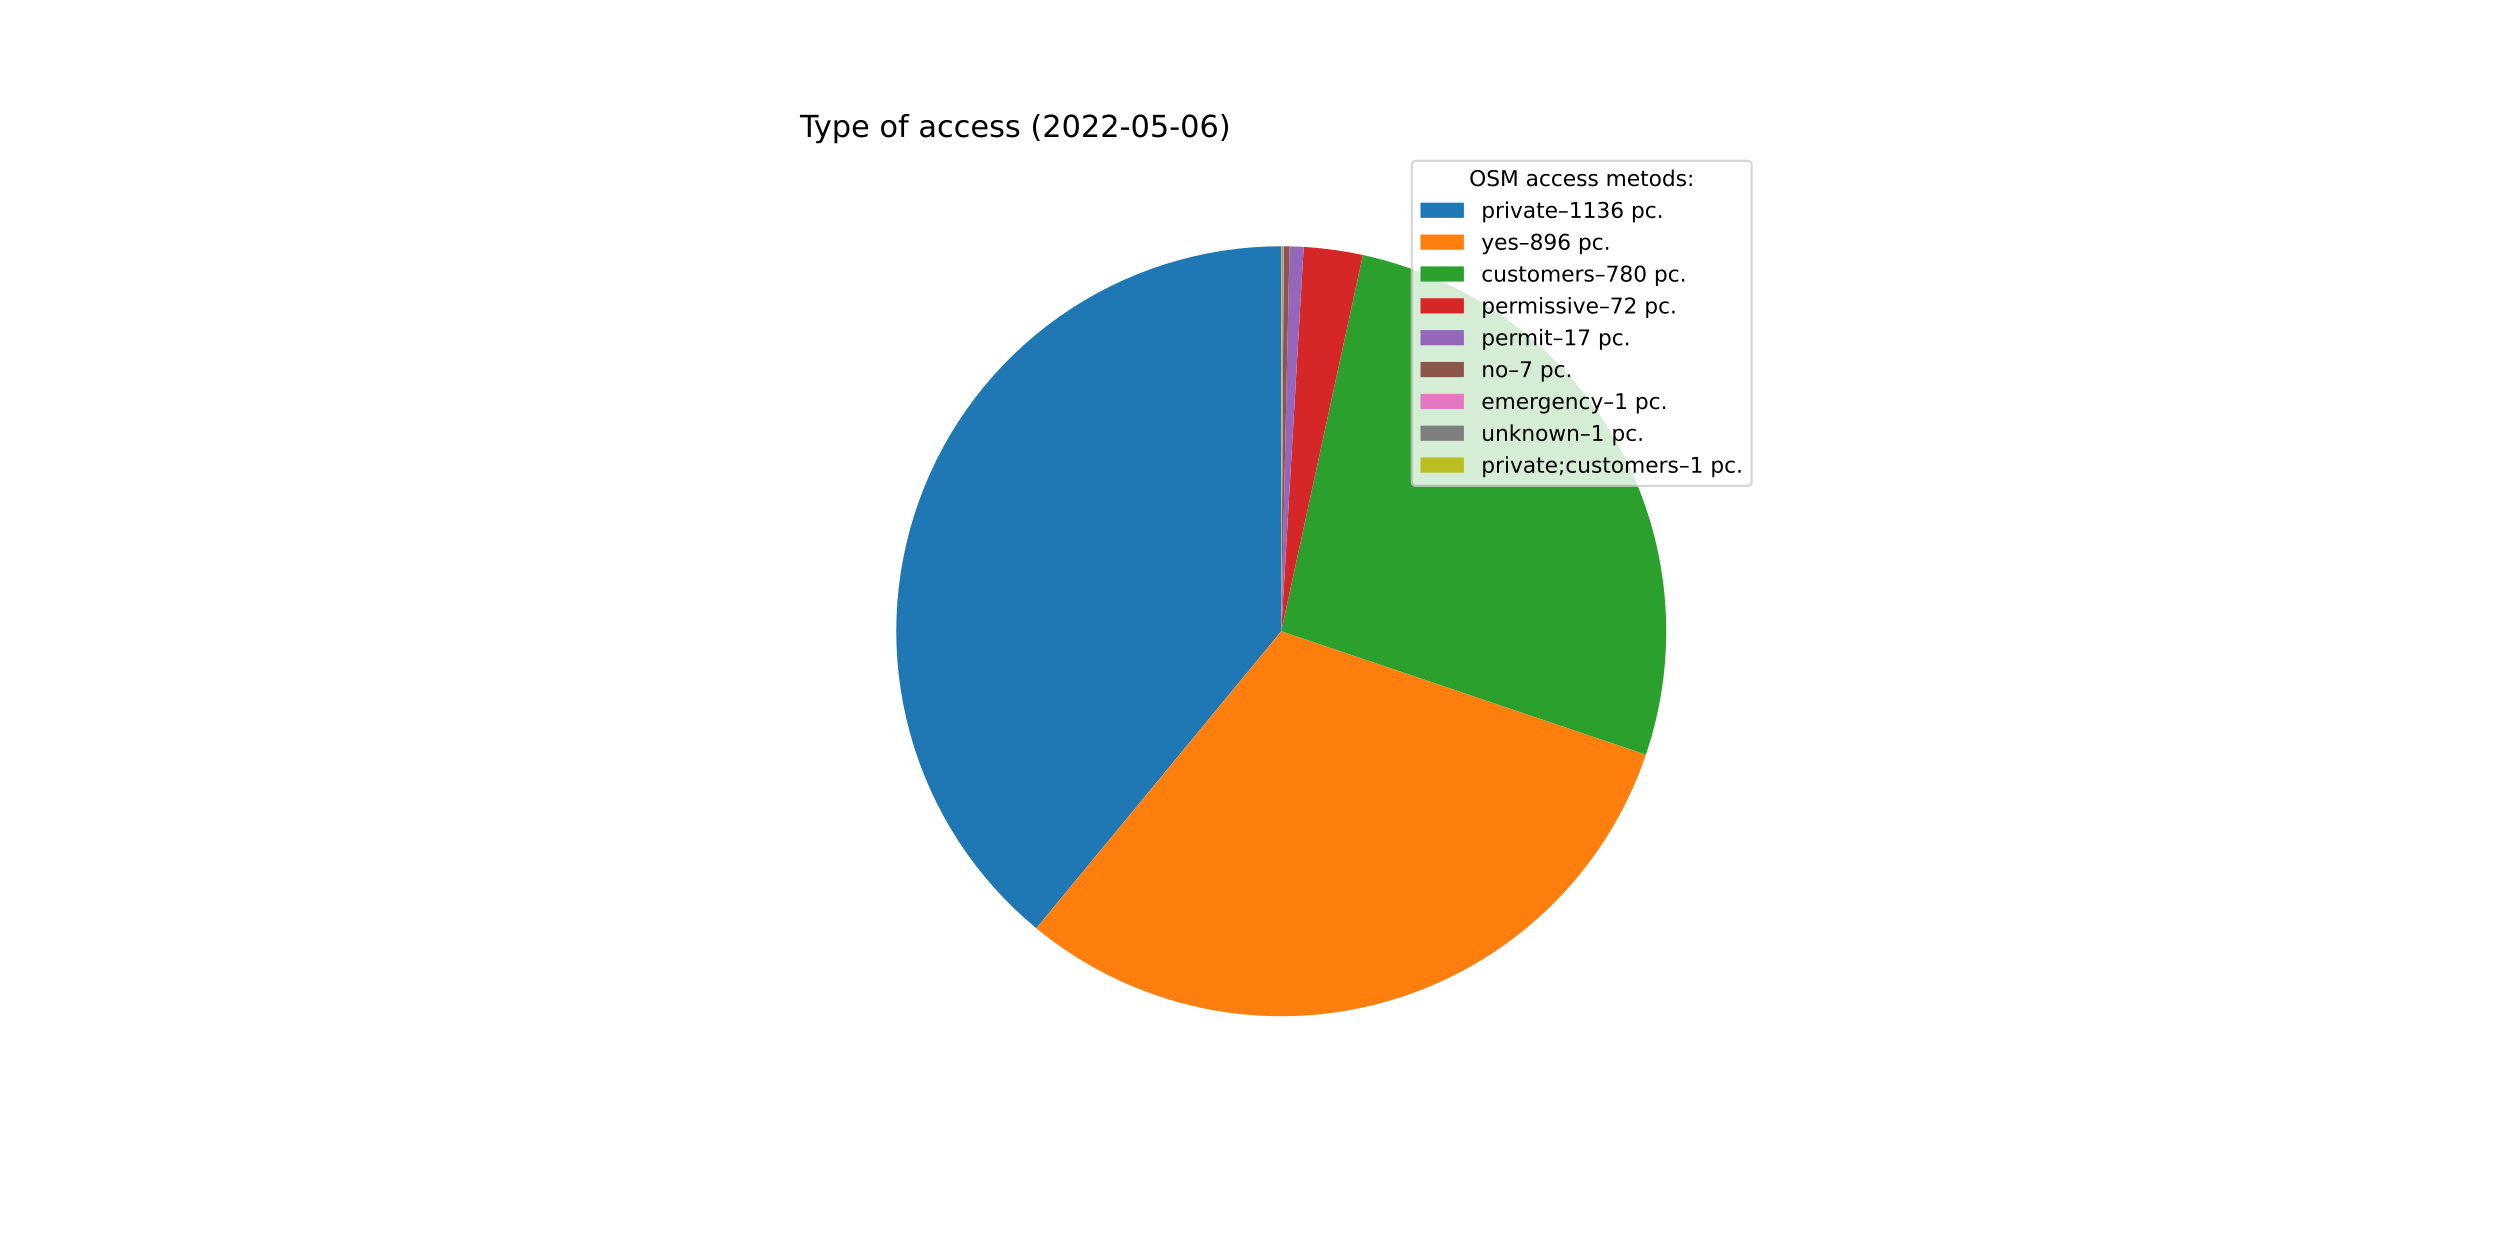
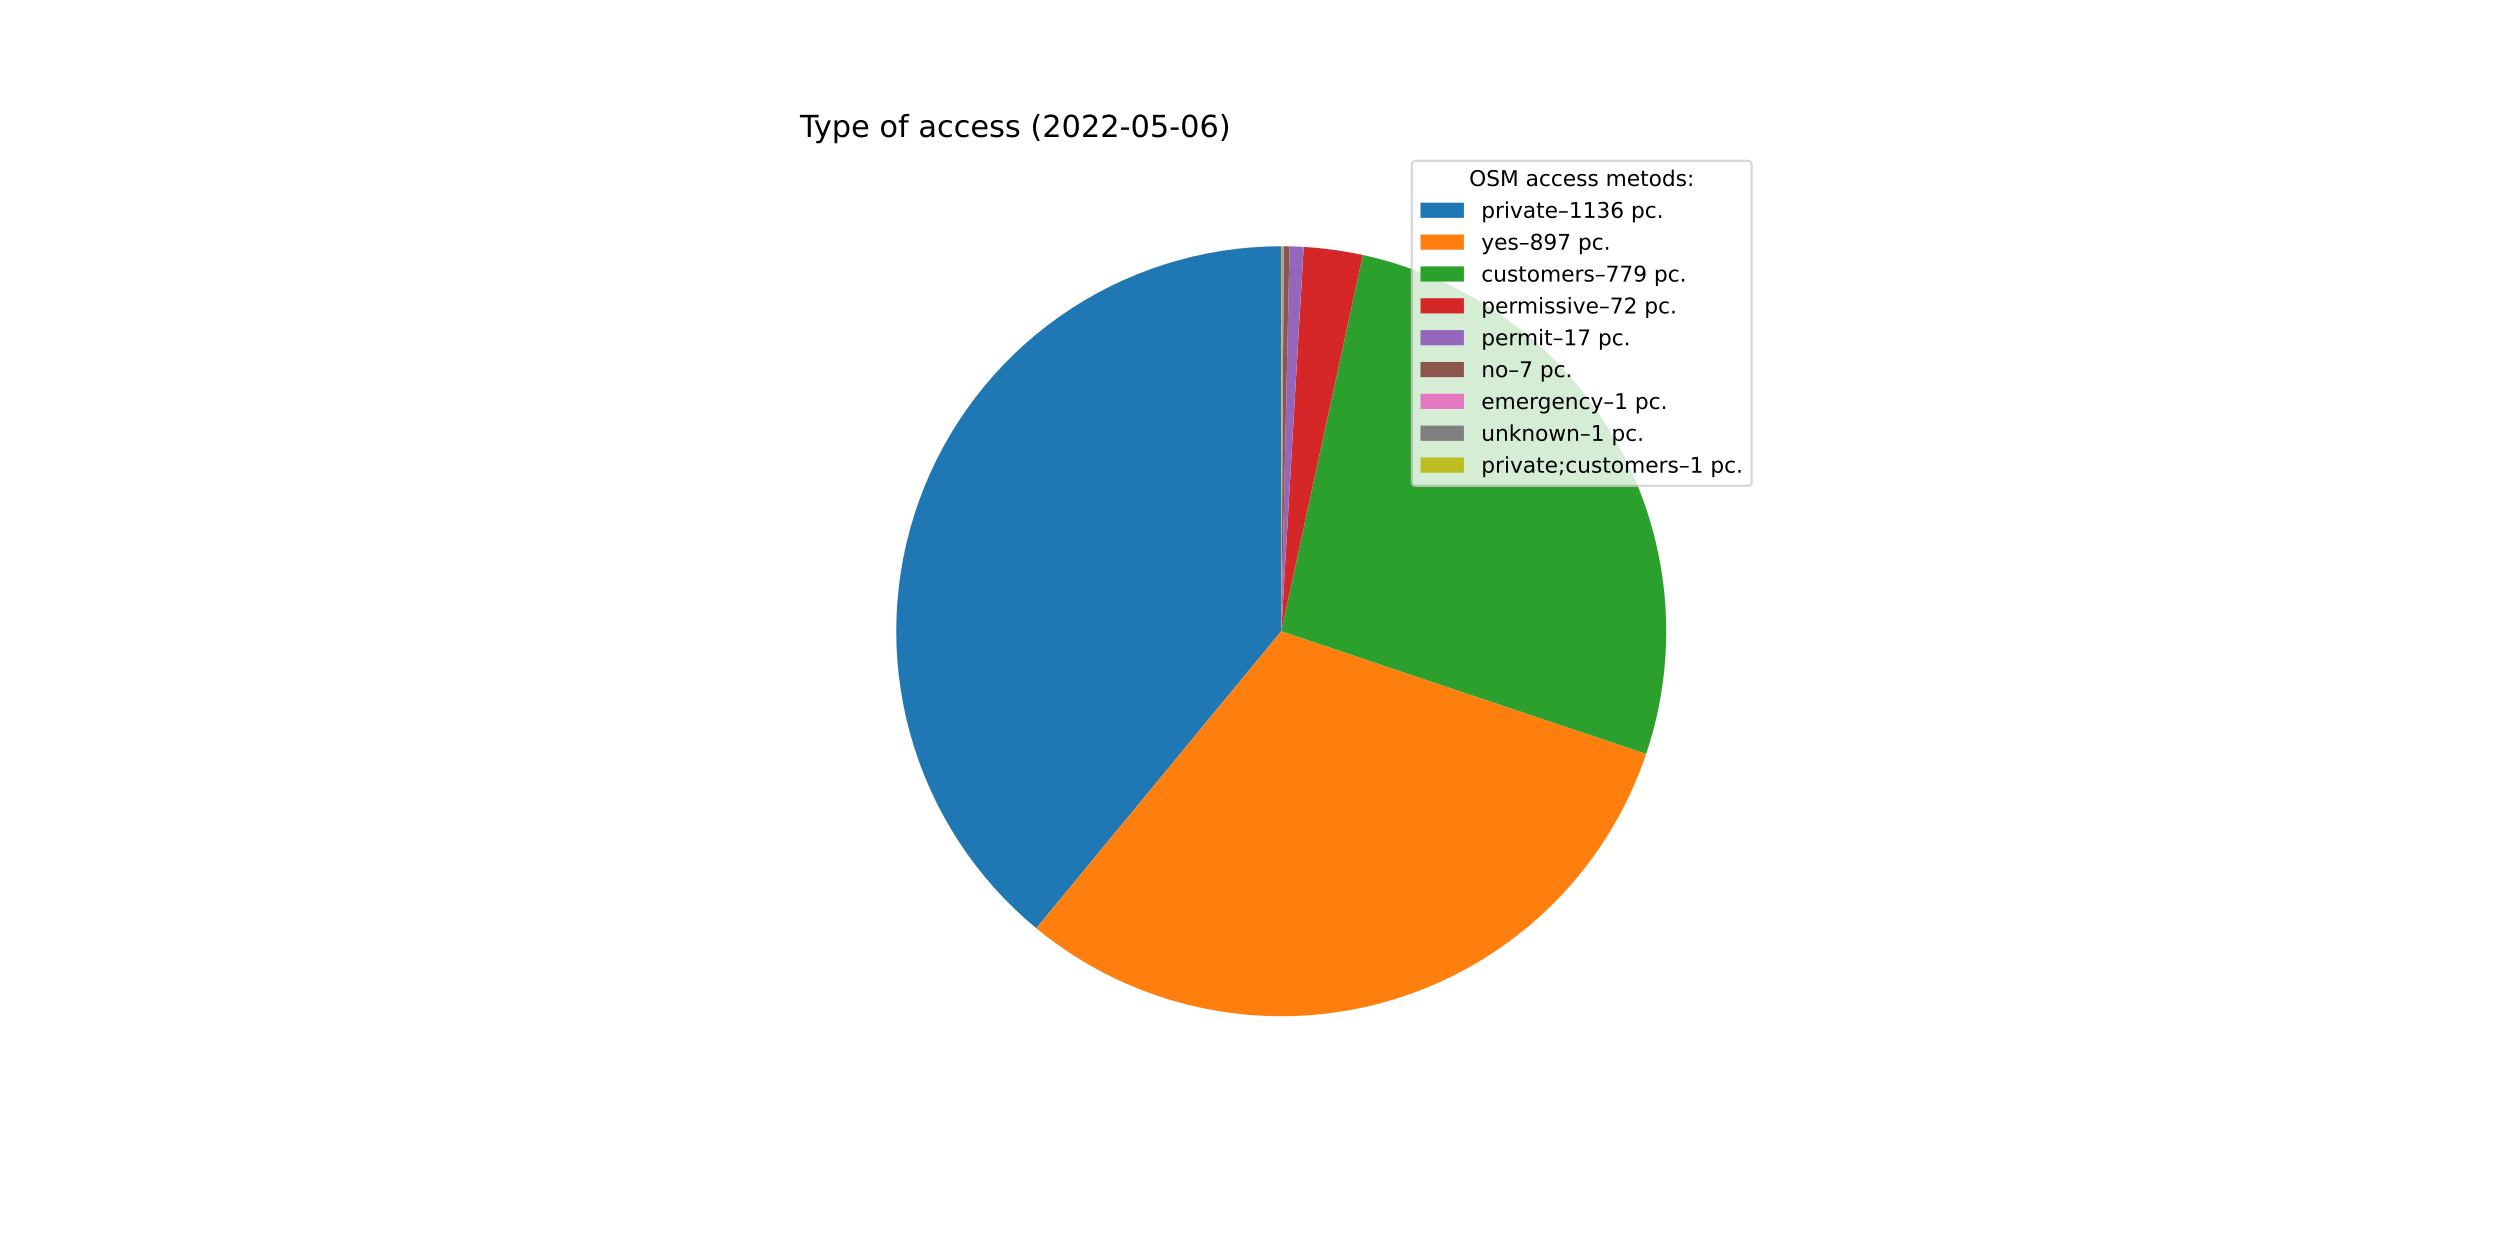
<svg xmlns="http://www.w3.org/2000/svg" xmlns:xlink="http://www.w3.org/1999/xlink" width="1152pt" height="576pt" viewBox="0 0 1152 576" version="1.1">
  <defs>
    <style type="text/css">*{stroke-linejoin: round; stroke-linecap: butt}</style>
  </defs>
  <g id="figure_1">
    <g id="patch_1">
      <path d="M 0 576  L 1152 576  L 1152 0  L 0 0  z " style="fill: #ffffff" />
    </g>
    <g id="axes_1">
      <g id="patch_2">
        <path d="M 590.4 113.472  C 553.869 113.472 518.214 124.756 488.334 145.773  C 458.454 166.79 435.782 196.532 423.434 230.913  C 411.086 265.294 409.654 302.664 419.334 337.89  C 429.014 373.115 449.342 404.506 477.525 427.748  L 590.4 290.88  L 590.4 113.472  z " style="fill: #1f77b4" />
      </g>
      <g id="patch_3">
-         <path d="M 477.525 427.748  C 499.69 446.028 525.967 458.652 554.089 464.532  C 582.211 470.413 611.345 469.375 638.977 461.508  C 666.609 453.641 691.921 439.179 712.729 419.368  C 733.537 399.558 749.224 374.986 758.438 347.774  L 590.4 290.88  L 477.525 427.748  z " style="fill: #ff7f0e" />
+         <path d="M 477.525 427.748  C 499.715 446.048 526.026 458.68 554.183 464.552  C 582.34 470.424 611.507 469.361 639.161 461.455  C 666.816 453.55 692.138 439.036 712.937 419.17  C 733.736 399.304 749.395 374.674 758.56 347.411  L 590.4 290.88  L 477.525 427.748  z " style="fill: #ff7f0e" />
      </g>
      <g id="patch_4">
-         <path d="M 758.438 347.774  C 766.449 324.112 769.373 299.022 767.018 274.152  C 764.662 249.282 757.08 225.187 744.769 203.45  C 732.457 181.713 715.692 162.819 695.574 148.009  C 675.456 133.2 652.435 122.805 628.022 117.507  L 590.4 290.88  L 758.438 347.774  z " style="fill: #2ca02c" />
+         <path d="M 758.56 347.411  C 766.51 323.762 769.383 298.7 766.99 273.866  C 764.598 249.032 756.993 224.98 744.674 203.284  C 732.355 181.588 715.597 162.733 695.497 147.953  C 675.397 133.173 652.403 122.798 628.022 117.507  L 590.4 290.88  L 758.56 347.411  z " style="fill: #2ca02c" />
      </g>
      <g id="patch_5">
        <path d="M 628.022 117.507  C 623.53 116.532 619.003 115.733 614.45 115.11  C 609.897 114.487 605.321 114.041 600.733 113.773  L 590.4 290.88  L 628.022 117.507  z " style="fill: #d62728" />
      </g>
      <g id="patch_6">
        <path d="M 600.733 113.773  C 599.65 113.71 598.566 113.657 597.482 113.613  C 596.398 113.57 595.314 113.537 594.229 113.513  L 590.4 290.88  L 600.733 113.773  z " style="fill: #9467bd" />
      </g>
      <g id="patch_7">
        <path d="M 594.229 113.513  C 593.782 113.504 593.336 113.496 592.889 113.489  C 592.442 113.483 591.996 113.479 591.549 113.476  L 590.4 290.88  L 594.229 113.513  z " style="fill: #8c564b" />
      </g>
      <g id="patch_8">
        <path d="M 591.549 113.476  C 591.485 113.475 591.421 113.475 591.357 113.475  C 591.294 113.474 591.23 113.474 591.166 113.474  L 590.4 290.88  L 591.549 113.476  z " style="fill: #e377c2" />
      </g>
      <g id="patch_9">
        <path d="M 591.166 113.474  C 591.102 113.473 591.038 113.473 590.974 113.473  C 590.911 113.473 590.847 113.473 590.783 113.472  L 590.4 290.88  L 591.166 113.474  z " style="fill: #7f7f7f" />
      </g>
      <g id="patch_10">
        <path d="M 590.783 113.472  C 590.719 113.472 590.655 113.472 590.591 113.472  C 590.528 113.472 590.464 113.472 590.4 113.472  L 590.4 290.88  L 590.783 113.472  z " style="fill: #bcbd22" />
      </g>
      <g id="matplotlib.axis_1" />
      <g id="matplotlib.axis_2" />
      <g id="text_1">
        <g transform="translate(368.64 63.12)scale(0.14 -0.14)">
          <defs>
            <path id="DejaVuSans-54" d="M -19 4666  L 3928 4666  L 3928 4134  L 2272 4134  L 2272 0  L 1638 0  L 1638 4134  L -19 4134  L -19 4666  z " transform="scale(0.015625)" />
            <path id="DejaVuSans-79" d="M 2059 -325  Q 1816 -950 1584 -1140  Q 1353 -1331 966 -1331  L 506 -1331  L 506 -850  L 844 -850  Q 1081 -850 1212 -737  Q 1344 -625 1503 -206  L 1606 56  L 191 3500  L 800 3500  L 1894 763  L 2988 3500  L 3597 3500  L 2059 -325  z " transform="scale(0.015625)" />
            <path id="DejaVuSans-70" d="M 1159 525  L 1159 -1331  L 581 -1331  L 581 3500  L 1159 3500  L 1159 2969  Q 1341 3281 1617 3432  Q 1894 3584 2278 3584  Q 2916 3584 3314 3078  Q 3713 2572 3713 1747  Q 3713 922 3314 415  Q 2916 -91 2278 -91  Q 1894 -91 1617 61  Q 1341 213 1159 525  z M 3116 1747  Q 3116 2381 2855 2742  Q 2594 3103 2138 3103  Q 1681 3103 1420 2742  Q 1159 2381 1159 1747  Q 1159 1113 1420 752  Q 1681 391 2138 391  Q 2594 391 2855 752  Q 3116 1113 3116 1747  z " transform="scale(0.015625)" />
            <path id="DejaVuSans-65" d="M 3597 1894  L 3597 1613  L 953 1613  Q 991 1019 1311 708  Q 1631 397 2203 397  Q 2534 397 2845 478  Q 3156 559 3463 722  L 3463 178  Q 3153 47 2828 -22  Q 2503 -91 2169 -91  Q 1331 -91 842 396  Q 353 884 353 1716  Q 353 2575 817 3079  Q 1281 3584 2069 3584  Q 2775 3584 3186 3129  Q 3597 2675 3597 1894  z M 3022 2063  Q 3016 2534 2758 2815  Q 2500 3097 2075 3097  Q 1594 3097 1305 2825  Q 1016 2553 972 2059  L 3022 2063  z " transform="scale(0.015625)" />
            <path id="DejaVuSans-20" transform="scale(0.015625)" />
            <path id="DejaVuSans-6f" d="M 1959 3097  Q 1497 3097 1228 2736  Q 959 2375 959 1747  Q 959 1119 1226 758  Q 1494 397 1959 397  Q 2419 397 2687 759  Q 2956 1122 2956 1747  Q 2956 2369 2687 2733  Q 2419 3097 1959 3097  z M 1959 3584  Q 2709 3584 3137 3096  Q 3566 2609 3566 1747  Q 3566 888 3137 398  Q 2709 -91 1959 -91  Q 1206 -91 779 398  Q 353 888 353 1747  Q 353 2609 779 3096  Q 1206 3584 1959 3584  z " transform="scale(0.015625)" />
            <path id="DejaVuSans-66" d="M 2375 4863  L 2375 4384  L 1825 4384  Q 1516 4384 1395 4259  Q 1275 4134 1275 3809  L 1275 3500  L 2222 3500  L 2222 3053  L 1275 3053  L 1275 0  L 697 0  L 697 3053  L 147 3053  L 147 3500  L 697 3500  L 697 3744  Q 697 4328 969 4595  Q 1241 4863 1831 4863  L 2375 4863  z " transform="scale(0.015625)" />
            <path id="DejaVuSans-61" d="M 2194 1759  Q 1497 1759 1228 1600  Q 959 1441 959 1056  Q 959 750 1161 570  Q 1363 391 1709 391  Q 2188 391 2477 730  Q 2766 1069 2766 1631  L 2766 1759  L 2194 1759  z M 3341 1997  L 3341 0  L 2766 0  L 2766 531  Q 2569 213 2275 61  Q 1981 -91 1556 -91  Q 1019 -91 701 211  Q 384 513 384 1019  Q 384 1609 779 1909  Q 1175 2209 1959 2209  L 2766 2209  L 2766 2266  Q 2766 2663 2505 2880  Q 2244 3097 1772 3097  Q 1472 3097 1187 3025  Q 903 2953 641 2809  L 641 3341  Q 956 3463 1253 3523  Q 1550 3584 1831 3584  Q 2591 3584 2966 3190  Q 3341 2797 3341 1997  z " transform="scale(0.015625)" />
            <path id="DejaVuSans-63" d="M 3122 3366  L 3122 2828  Q 2878 2963 2633 3030  Q 2388 3097 2138 3097  Q 1578 3097 1268 2742  Q 959 2388 959 1747  Q 959 1106 1268 751  Q 1578 397 2138 397  Q 2388 397 2633 464  Q 2878 531 3122 666  L 3122 134  Q 2881 22 2623 -34  Q 2366 -91 2075 -91  Q 1284 -91 818 406  Q 353 903 353 1747  Q 353 2603 823 3093  Q 1294 3584 2113 3584  Q 2378 3584 2631 3529  Q 2884 3475 3122 3366  z " transform="scale(0.015625)" />
            <path id="DejaVuSans-73" d="M 2834 3397  L 2834 2853  Q 2591 2978 2328 3040  Q 2066 3103 1784 3103  Q 1356 3103 1142 2972  Q 928 2841 928 2578  Q 928 2378 1081 2264  Q 1234 2150 1697 2047  L 1894 2003  Q 2506 1872 2764 1633  Q 3022 1394 3022 966  Q 3022 478 2636 193  Q 2250 -91 1575 -91  Q 1294 -91 989 -36  Q 684 19 347 128  L 347 722  Q 666 556 975 473  Q 1284 391 1588 391  Q 1994 391 2212 530  Q 2431 669 2431 922  Q 2431 1156 2273 1281  Q 2116 1406 1581 1522  L 1381 1569  Q 847 1681 609 1914  Q 372 2147 372 2553  Q 372 3047 722 3315  Q 1072 3584 1716 3584  Q 2034 3584 2315 3537  Q 2597 3491 2834 3397  z " transform="scale(0.015625)" />
            <path id="DejaVuSans-28" d="M 1984 4856  Q 1566 4138 1362 3434  Q 1159 2731 1159 2009  Q 1159 1288 1364 580  Q 1569 -128 1984 -844  L 1484 -844  Q 1016 -109 783 600  Q 550 1309 550 2009  Q 550 2706 781 3412  Q 1013 4119 1484 4856  L 1984 4856  z " transform="scale(0.015625)" />
            <path id="DejaVuSans-32" d="M 1228 531  L 3431 531  L 3431 0  L 469 0  L 469 531  Q 828 903 1448 1529  Q 2069 2156 2228 2338  Q 2531 2678 2651 2914  Q 2772 3150 2772 3378  Q 2772 3750 2511 3984  Q 2250 4219 1831 4219  Q 1534 4219 1204 4116  Q 875 4013 500 3803  L 500 4441  Q 881 4594 1212 4672  Q 1544 4750 1819 4750  Q 2544 4750 2975 4387  Q 3406 4025 3406 3419  Q 3406 3131 3298 2873  Q 3191 2616 2906 2266  Q 2828 2175 2409 1742  Q 1991 1309 1228 531  z " transform="scale(0.015625)" />
            <path id="DejaVuSans-30" d="M 2034 4250  Q 1547 4250 1301 3770  Q 1056 3291 1056 2328  Q 1056 1369 1301 889  Q 1547 409 2034 409  Q 2525 409 2770 889  Q 3016 1369 3016 2328  Q 3016 3291 2770 3770  Q 2525 4250 2034 4250  z M 2034 4750  Q 2819 4750 3233 4129  Q 3647 3509 3647 2328  Q 3647 1150 3233 529  Q 2819 -91 2034 -91  Q 1250 -91 836 529  Q 422 1150 422 2328  Q 422 3509 836 4129  Q 1250 4750 2034 4750  z " transform="scale(0.015625)" />
            <path id="DejaVuSans-2d" d="M 313 2009  L 1997 2009  L 1997 1497  L 313 1497  L 313 2009  z " transform="scale(0.015625)" />
            <path id="DejaVuSans-35" d="M 691 4666  L 3169 4666  L 3169 4134  L 1269 4134  L 1269 2991  Q 1406 3038 1543 3061  Q 1681 3084 1819 3084  Q 2600 3084 3056 2656  Q 3513 2228 3513 1497  Q 3513 744 3044 326  Q 2575 -91 1722 -91  Q 1428 -91 1123 -41  Q 819 9 494 109  L 494 744  Q 775 591 1075 516  Q 1375 441 1709 441  Q 2250 441 2565 725  Q 2881 1009 2881 1497  Q 2881 1984 2565 2268  Q 2250 2553 1709 2553  Q 1456 2553 1204 2497  Q 953 2441 691 2322  L 691 4666  z " transform="scale(0.015625)" />
            <path id="DejaVuSans-36" d="M 2113 2584  Q 1688 2584 1439 2293  Q 1191 2003 1191 1497  Q 1191 994 1439 701  Q 1688 409 2113 409  Q 2538 409 2786 701  Q 3034 994 3034 1497  Q 3034 2003 2786 2293  Q 2538 2584 2113 2584  z M 3366 4563  L 3366 3988  Q 3128 4100 2886 4159  Q 2644 4219 2406 4219  Q 1781 4219 1451 3797  Q 1122 3375 1075 2522  Q 1259 2794 1537 2939  Q 1816 3084 2150 3084  Q 2853 3084 3261 2657  Q 3669 2231 3669 1497  Q 3669 778 3244 343  Q 2819 -91 2113 -91  Q 1303 -91 875 529  Q 447 1150 447 2328  Q 447 3434 972 4092  Q 1497 4750 2381 4750  Q 2619 4750 2861 4703  Q 3103 4656 3366 4563  z " transform="scale(0.015625)" />
            <path id="DejaVuSans-29" d="M 513 4856  L 1013 4856  Q 1481 4119 1714 3412  Q 1947 2706 1947 2009  Q 1947 1309 1714 600  Q 1481 -109 1013 -844  L 513 -844  Q 928 -128 1133 580  Q 1338 1288 1338 2009  Q 1338 2731 1133 3434  Q 928 4138 513 4856  z " transform="scale(0.015625)" />
          </defs>
          <use xlink:href="#DejaVuSans-54" />
          <use xlink:href="#DejaVuSans-79" x="45.459" />
          <use xlink:href="#DejaVuSans-70" x="104.639" />
          <use xlink:href="#DejaVuSans-65" x="168.115" />
          <use xlink:href="#DejaVuSans-20" x="229.639" />
          <use xlink:href="#DejaVuSans-6f" x="261.426" />
          <use xlink:href="#DejaVuSans-66" x="322.607" />
          <use xlink:href="#DejaVuSans-20" x="357.812" />
          <use xlink:href="#DejaVuSans-61" x="389.6" />
          <use xlink:href="#DejaVuSans-63" x="450.879" />
          <use xlink:href="#DejaVuSans-63" x="505.859" />
          <use xlink:href="#DejaVuSans-65" x="560.84" />
          <use xlink:href="#DejaVuSans-73" x="622.363" />
          <use xlink:href="#DejaVuSans-73" x="674.463" />
          <use xlink:href="#DejaVuSans-20" x="726.562" />
          <use xlink:href="#DejaVuSans-28" x="758.35" />
          <use xlink:href="#DejaVuSans-32" x="797.363" />
          <use xlink:href="#DejaVuSans-30" x="860.986" />
          <use xlink:href="#DejaVuSans-32" x="924.609" />
          <use xlink:href="#DejaVuSans-32" x="988.232" />
          <use xlink:href="#DejaVuSans-2d" x="1051.855" />
          <use xlink:href="#DejaVuSans-30" x="1087.939" />
          <use xlink:href="#DejaVuSans-35" x="1151.562" />
          <use xlink:href="#DejaVuSans-2d" x="1215.186" />
          <use xlink:href="#DejaVuSans-30" x="1251.27" />
          <use xlink:href="#DejaVuSans-36" x="1314.893" />
          <use xlink:href="#DejaVuSans-29" x="1378.516" />
        </g>
      </g>
      <g id="legend_1">
        <g id="patch_11">
          <path d="M 652.569 223.901  L 805.16 223.901  Q 807.16 223.901 807.16 221.901  L 807.16 76.12  Q 807.16 74.12 805.16 74.12  L 652.569 74.12  Q 650.569 74.12 650.569 76.12  L 650.569 221.901  Q 650.569 223.901 652.569 223.901  z " style="fill: #ffffff; opacity: 0.8; stroke: #cccccc; stroke-linejoin: miter" />
        </g>
        <g id="text_2">
          <g transform="translate(676.9842 85.71844)scale(0.1 -0.1)">
            <defs>
              <path id="DejaVuSans-4f" d="M 2522 4238  Q 1834 4238 1429 3725  Q 1025 3213 1025 2328  Q 1025 1447 1429 934  Q 1834 422 2522 422  Q 3209 422 3611 934  Q 4013 1447 4013 2328  Q 4013 3213 3611 3725  Q 3209 4238 2522 4238  z M 2522 4750  Q 3503 4750 4090 4092  Q 4678 3434 4678 2328  Q 4678 1225 4090 567  Q 3503 -91 2522 -91  Q 1538 -91 948 565  Q 359 1222 359 2328  Q 359 3434 948 4092  Q 1538 4750 2522 4750  z " transform="scale(0.015625)" />
              <path id="DejaVuSans-53" d="M 3425 4513  L 3425 3897  Q 3066 4069 2747 4153  Q 2428 4238 2131 4238  Q 1616 4238 1336 4038  Q 1056 3838 1056 3469  Q 1056 3159 1242 3001  Q 1428 2844 1947 2747  L 2328 2669  Q 3034 2534 3370 2195  Q 3706 1856 3706 1288  Q 3706 609 3251 259  Q 2797 -91 1919 -91  Q 1588 -91 1214 -16  Q 841 59 441 206  L 441 856  Q 825 641 1194 531  Q 1563 422 1919 422  Q 2459 422 2753 634  Q 3047 847 3047 1241  Q 3047 1584 2836 1778  Q 2625 1972 2144 2069  L 1759 2144  Q 1053 2284 737 2584  Q 422 2884 422 3419  Q 422 4038 858 4394  Q 1294 4750 2059 4750  Q 2388 4750 2728 4690  Q 3069 4631 3425 4513  z " transform="scale(0.015625)" />
              <path id="DejaVuSans-4d" d="M 628 4666  L 1569 4666  L 2759 1491  L 3956 4666  L 4897 4666  L 4897 0  L 4281 0  L 4281 4097  L 3078 897  L 2444 897  L 1241 4097  L 1241 0  L 628 0  L 628 4666  z " transform="scale(0.015625)" />
              <path id="DejaVuSans-6d" d="M 3328 2828  Q 3544 3216 3844 3400  Q 4144 3584 4550 3584  Q 5097 3584 5394 3201  Q 5691 2819 5691 2113  L 5691 0  L 5113 0  L 5113 2094  Q 5113 2597 4934 2840  Q 4756 3084 4391 3084  Q 3944 3084 3684 2787  Q 3425 2491 3425 1978  L 3425 0  L 2847 0  L 2847 2094  Q 2847 2600 2669 2842  Q 2491 3084 2119 3084  Q 1678 3084 1418 2786  Q 1159 2488 1159 1978  L 1159 0  L 581 0  L 581 3500  L 1159 3500  L 1159 2956  Q 1356 3278 1631 3431  Q 1906 3584 2284 3584  Q 2666 3584 2933 3390  Q 3200 3197 3328 2828  z " transform="scale(0.015625)" />
              <path id="DejaVuSans-74" d="M 1172 4494  L 1172 3500  L 2356 3500  L 2356 3053  L 1172 3053  L 1172 1153  Q 1172 725 1289 603  Q 1406 481 1766 481  L 2356 481  L 2356 0  L 1766 0  Q 1100 0 847 248  Q 594 497 594 1153  L 594 3053  L 172 3053  L 172 3500  L 594 3500  L 594 4494  L 1172 4494  z " transform="scale(0.015625)" />
              <path id="DejaVuSans-64" d="M 2906 2969  L 2906 4863  L 3481 4863  L 3481 0  L 2906 0  L 2906 525  Q 2725 213 2448 61  Q 2172 -91 1784 -91  Q 1150 -91 751 415  Q 353 922 353 1747  Q 353 2572 751 3078  Q 1150 3584 1784 3584  Q 2172 3584 2448 3432  Q 2725 3281 2906 2969  z M 947 1747  Q 947 1113 1208 752  Q 1469 391 1925 391  Q 2381 391 2643 752  Q 2906 1113 2906 1747  Q 2906 2381 2643 2742  Q 2381 3103 1925 3103  Q 1469 3103 1208 2742  Q 947 2381 947 1747  z " transform="scale(0.015625)" />
              <path id="DejaVuSans-3a" d="M 750 794  L 1409 794  L 1409 0  L 750 0  L 750 794  z M 750 3309  L 1409 3309  L 1409 2516  L 750 2516  L 750 3309  z " transform="scale(0.015625)" />
            </defs>
            <use xlink:href="#DejaVuSans-4f" />
            <use xlink:href="#DejaVuSans-53" x="78.711" />
            <use xlink:href="#DejaVuSans-4d" x="142.188" />
            <use xlink:href="#DejaVuSans-20" x="228.467" />
            <use xlink:href="#DejaVuSans-61" x="260.254" />
            <use xlink:href="#DejaVuSans-63" x="321.533" />
            <use xlink:href="#DejaVuSans-63" x="376.514" />
            <use xlink:href="#DejaVuSans-65" x="431.494" />
            <use xlink:href="#DejaVuSans-73" x="493.018" />
            <use xlink:href="#DejaVuSans-73" x="545.117" />
            <use xlink:href="#DejaVuSans-20" x="597.217" />
            <use xlink:href="#DejaVuSans-6d" x="629.004" />
            <use xlink:href="#DejaVuSans-65" x="726.416" />
            <use xlink:href="#DejaVuSans-74" x="787.939" />
            <use xlink:href="#DejaVuSans-6f" x="827.148" />
            <use xlink:href="#DejaVuSans-64" x="888.33" />
            <use xlink:href="#DejaVuSans-73" x="951.807" />
            <use xlink:href="#DejaVuSans-3a" x="1003.906" />
          </g>
        </g>
        <g id="patch_12">
          <path d="M 654.569 100.397  L 674.569 100.397  L 674.569 93.397  L 654.569 93.397  z " style="fill: #1f77b4" />
        </g>
        <g id="text_3">
          <g transform="translate(682.5694 100.3966)scale(0.1 -0.1)">
            <defs>
              <path id="DejaVuSans-72" d="M 2631 2963  Q 2534 3019 2420 3045  Q 2306 3072 2169 3072  Q 1681 3072 1420 2755  Q 1159 2438 1159 1844  L 1159 0  L 581 0  L 581 3500  L 1159 3500  L 1159 2956  Q 1341 3275 1631 3429  Q 1922 3584 2338 3584  Q 2397 3584 2469 3576  Q 2541 3569 2628 3553  L 2631 2963  z " transform="scale(0.015625)" />
              <path id="DejaVuSans-69" d="M 603 3500  L 1178 3500  L 1178 0  L 603 0  L 603 3500  z M 603 4863  L 1178 4863  L 1178 4134  L 603 4134  L 603 4863  z " transform="scale(0.015625)" />
              <path id="DejaVuSans-76" d="M 191 3500  L 800 3500  L 1894 563  L 2988 3500  L 3597 3500  L 2284 0  L 1503 0  L 191 3500  z " transform="scale(0.015625)" />
              <path id="DejaVuSans-2013" d="M 313 1978  L 2888 1978  L 2888 1528  L 313 1528  L 313 1978  z " transform="scale(0.015625)" />
              <path id="DejaVuSans-31" d="M 794 531  L 1825 531  L 1825 4091  L 703 3866  L 703 4441  L 1819 4666  L 2450 4666  L 2450 531  L 3481 531  L 3481 0  L 794 0  L 794 531  z " transform="scale(0.015625)" />
              <path id="DejaVuSans-33" d="M 2597 2516  Q 3050 2419 3304 2112  Q 3559 1806 3559 1356  Q 3559 666 3084 287  Q 2609 -91 1734 -91  Q 1441 -91 1130 -33  Q 819 25 488 141  L 488 750  Q 750 597 1062 519  Q 1375 441 1716 441  Q 2309 441 2620 675  Q 2931 909 2931 1356  Q 2931 1769 2642 2001  Q 2353 2234 1838 2234  L 1294 2234  L 1294 2753  L 1863 2753  Q 2328 2753 2575 2939  Q 2822 3125 2822 3475  Q 2822 3834 2567 4026  Q 2313 4219 1838 4219  Q 1578 4219 1281 4162  Q 984 4106 628 3988  L 628 4550  Q 988 4650 1302 4700  Q 1616 4750 1894 4750  Q 2613 4750 3031 4423  Q 3450 4097 3450 3541  Q 3450 3153 3228 2886  Q 3006 2619 2597 2516  z " transform="scale(0.015625)" />
              <path id="DejaVuSans-2e" d="M 684 794  L 1344 794  L 1344 0  L 684 0  L 684 794  z " transform="scale(0.015625)" />
            </defs>
            <use xlink:href="#DejaVuSans-70" />
            <use xlink:href="#DejaVuSans-72" x="63.477" />
            <use xlink:href="#DejaVuSans-69" x="104.59" />
            <use xlink:href="#DejaVuSans-76" x="132.373" />
            <use xlink:href="#DejaVuSans-61" x="191.553" />
            <use xlink:href="#DejaVuSans-74" x="252.832" />
            <use xlink:href="#DejaVuSans-65" x="292.041" />
            <use xlink:href="#DejaVuSans-2013" x="353.564" />
            <use xlink:href="#DejaVuSans-31" x="403.564" />
            <use xlink:href="#DejaVuSans-31" x="467.188" />
            <use xlink:href="#DejaVuSans-33" x="530.811" />
            <use xlink:href="#DejaVuSans-36" x="594.434" />
            <use xlink:href="#DejaVuSans-20" x="658.057" />
            <use xlink:href="#DejaVuSans-70" x="689.844" />
            <use xlink:href="#DejaVuSans-63" x="753.32" />
            <use xlink:href="#DejaVuSans-2e" x="808.301" />
          </g>
        </g>
        <g id="patch_13">
          <path d="M 654.569 115.075  L 674.569 115.075  L 674.569 108.075  L 654.569 108.075  z " style="fill: #ff7f0e" />
        </g>
        <g id="text_4">
          <g transform="translate(682.5694 115.0747)scale(0.1 -0.1)">
            <defs>
              <path id="DejaVuSans-38" d="M 2034 2216  Q 1584 2216 1326 1975  Q 1069 1734 1069 1313  Q 1069 891 1326 650  Q 1584 409 2034 409  Q 2484 409 2743 651  Q 3003 894 3003 1313  Q 3003 1734 2745 1975  Q 2488 2216 2034 2216  z M 1403 2484  Q 997 2584 770 2862  Q 544 3141 544 3541  Q 544 4100 942 4425  Q 1341 4750 2034 4750  Q 2731 4750 3128 4425  Q 3525 4100 3525 3541  Q 3525 3141 3298 2862  Q 3072 2584 2669 2484  Q 3125 2378 3379 2068  Q 3634 1759 3634 1313  Q 3634 634 3220 271  Q 2806 -91 2034 -91  Q 1263 -91 848 271  Q 434 634 434 1313  Q 434 1759 690 2068  Q 947 2378 1403 2484  z M 1172 3481  Q 1172 3119 1398 2916  Q 1625 2713 2034 2713  Q 2441 2713 2670 2916  Q 2900 3119 2900 3481  Q 2900 3844 2670 4047  Q 2441 4250 2034 4250  Q 1625 4250 1398 4047  Q 1172 3844 1172 3481  z " transform="scale(0.015625)" />
              <path id="DejaVuSans-39" d="M 703 97  L 703 672  Q 941 559 1184 500  Q 1428 441 1663 441  Q 2288 441 2617 861  Q 2947 1281 2994 2138  Q 2813 1869 2534 1725  Q 2256 1581 1919 1581  Q 1219 1581 811 2004  Q 403 2428 403 3163  Q 403 3881 828 4315  Q 1253 4750 1959 4750  Q 2769 4750 3195 4129  Q 3622 3509 3622 2328  Q 3622 1225 3098 567  Q 2575 -91 1691 -91  Q 1453 -91 1209 -44  Q 966 3 703 97  z M 1959 2075  Q 2384 2075 2632 2365  Q 2881 2656 2881 3163  Q 2881 3666 2632 3958  Q 2384 4250 1959 4250  Q 1534 4250 1286 3958  Q 1038 3666 1038 3163  Q 1038 2656 1286 2365  Q 1534 2075 1959 2075  z " transform="scale(0.015625)" />
+               <path id="DejaVuSans-37" d="M 525 4666  L 3525 4666  L 3525 4397  L 1831 0  L 1172 0  L 2766 4134  L 525 4134  L 525 4666  z " transform="scale(0.015625)" />
            </defs>
            <use xlink:href="#DejaVuSans-79" />
            <use xlink:href="#DejaVuSans-65" x="59.18" />
            <use xlink:href="#DejaVuSans-73" x="120.703" />
            <use xlink:href="#DejaVuSans-2013" x="172.803" />
            <use xlink:href="#DejaVuSans-38" x="222.803" />
            <use xlink:href="#DejaVuSans-39" x="286.426" />
-             <use xlink:href="#DejaVuSans-36" x="350.049" />
+             <use xlink:href="#DejaVuSans-37" x="350.049" />
            <use xlink:href="#DejaVuSans-20" x="413.672" />
            <use xlink:href="#DejaVuSans-70" x="445.459" />
            <use xlink:href="#DejaVuSans-63" x="508.936" />
            <use xlink:href="#DejaVuSans-2e" x="563.916" />
          </g>
        </g>
        <g id="patch_14">
          <path d="M 654.569 129.753  L 674.569 129.753  L 674.569 122.753  L 654.569 122.753  z " style="fill: #2ca02c" />
        </g>
        <g id="text_5">
          <g transform="translate(682.5694 129.7528)scale(0.1 -0.1)">
            <defs>
              <path id="DejaVuSans-75" d="M 544 1381  L 544 3500  L 1119 3500  L 1119 1403  Q 1119 906 1312 657  Q 1506 409 1894 409  Q 2359 409 2629 706  Q 2900 1003 2900 1516  L 2900 3500  L 3475 3500  L 3475 0  L 2900 0  L 2900 538  Q 2691 219 2414 64  Q 2138 -91 1772 -91  Q 1169 -91 856 284  Q 544 659 544 1381  z M 1991 3584  L 1991 3584  z " transform="scale(0.015625)" />
-               <path id="DejaVuSans-37" d="M 525 4666  L 3525 4666  L 3525 4397  L 1831 0  L 1172 0  L 2766 4134  L 525 4134  L 525 4666  z " transform="scale(0.015625)" />
            </defs>
            <use xlink:href="#DejaVuSans-63" />
            <use xlink:href="#DejaVuSans-75" x="54.98" />
            <use xlink:href="#DejaVuSans-73" x="118.359" />
            <use xlink:href="#DejaVuSans-74" x="170.459" />
            <use xlink:href="#DejaVuSans-6f" x="209.668" />
            <use xlink:href="#DejaVuSans-6d" x="270.85" />
            <use xlink:href="#DejaVuSans-65" x="368.262" />
            <use xlink:href="#DejaVuSans-72" x="429.785" />
            <use xlink:href="#DejaVuSans-73" x="470.898" />
            <use xlink:href="#DejaVuSans-2013" x="522.998" />
            <use xlink:href="#DejaVuSans-37" x="572.998" />
-             <use xlink:href="#DejaVuSans-38" x="636.621" />
-             <use xlink:href="#DejaVuSans-30" x="700.244" />
+             <use xlink:href="#DejaVuSans-37" x="636.621" />
+             <use xlink:href="#DejaVuSans-39" x="700.244" />
            <use xlink:href="#DejaVuSans-20" x="763.867" />
            <use xlink:href="#DejaVuSans-70" x="795.654" />
            <use xlink:href="#DejaVuSans-63" x="859.131" />
            <use xlink:href="#DejaVuSans-2e" x="914.111" />
          </g>
        </g>
        <g id="patch_15">
          <path d="M 654.569 144.431  L 674.569 144.431  L 674.569 137.431  L 654.569 137.431  z " style="fill: #d62728" />
        </g>
        <g id="text_6">
          <g transform="translate(682.5694 144.4309)scale(0.1 -0.1)">
            <use xlink:href="#DejaVuSans-70" />
            <use xlink:href="#DejaVuSans-65" x="63.477" />
            <use xlink:href="#DejaVuSans-72" x="125" />
            <use xlink:href="#DejaVuSans-6d" x="164.363" />
            <use xlink:href="#DejaVuSans-69" x="261.775" />
            <use xlink:href="#DejaVuSans-73" x="289.559" />
            <use xlink:href="#DejaVuSans-73" x="341.658" />
            <use xlink:href="#DejaVuSans-69" x="393.758" />
            <use xlink:href="#DejaVuSans-76" x="421.541" />
            <use xlink:href="#DejaVuSans-65" x="480.721" />
            <use xlink:href="#DejaVuSans-2013" x="542.244" />
            <use xlink:href="#DejaVuSans-37" x="592.244" />
            <use xlink:href="#DejaVuSans-32" x="655.867" />
            <use xlink:href="#DejaVuSans-20" x="719.49" />
            <use xlink:href="#DejaVuSans-70" x="751.277" />
            <use xlink:href="#DejaVuSans-63" x="814.754" />
            <use xlink:href="#DejaVuSans-2e" x="869.734" />
          </g>
        </g>
        <g id="patch_16">
          <path d="M 654.569 159.109  L 674.569 159.109  L 674.569 152.109  L 654.569 152.109  z " style="fill: #9467bd" />
        </g>
        <g id="text_7">
          <g transform="translate(682.5694 159.1091)scale(0.1 -0.1)">
            <use xlink:href="#DejaVuSans-70" />
            <use xlink:href="#DejaVuSans-65" x="63.477" />
            <use xlink:href="#DejaVuSans-72" x="125" />
            <use xlink:href="#DejaVuSans-6d" x="164.363" />
            <use xlink:href="#DejaVuSans-69" x="261.775" />
            <use xlink:href="#DejaVuSans-74" x="289.559" />
            <use xlink:href="#DejaVuSans-2013" x="328.768" />
            <use xlink:href="#DejaVuSans-31" x="378.768" />
            <use xlink:href="#DejaVuSans-37" x="442.391" />
            <use xlink:href="#DejaVuSans-20" x="506.014" />
            <use xlink:href="#DejaVuSans-70" x="537.801" />
            <use xlink:href="#DejaVuSans-63" x="601.277" />
            <use xlink:href="#DejaVuSans-2e" x="656.258" />
          </g>
        </g>
        <g id="patch_17">
          <path d="M 654.569 173.787  L 674.569 173.787  L 674.569 166.787  L 654.569 166.787  z " style="fill: #8c564b" />
        </g>
        <g id="text_8">
          <g transform="translate(682.5694 173.7872)scale(0.1 -0.1)">
            <defs>
              <path id="DejaVuSans-6e" d="M 3513 2113  L 3513 0  L 2938 0  L 2938 2094  Q 2938 2591 2744 2837  Q 2550 3084 2163 3084  Q 1697 3084 1428 2787  Q 1159 2491 1159 1978  L 1159 0  L 581 0  L 581 3500  L 1159 3500  L 1159 2956  Q 1366 3272 1645 3428  Q 1925 3584 2291 3584  Q 2894 3584 3203 3211  Q 3513 2838 3513 2113  z " transform="scale(0.015625)" />
            </defs>
            <use xlink:href="#DejaVuSans-6e" />
            <use xlink:href="#DejaVuSans-6f" x="63.379" />
            <use xlink:href="#DejaVuSans-2013" x="124.561" />
            <use xlink:href="#DejaVuSans-37" x="174.561" />
            <use xlink:href="#DejaVuSans-20" x="238.184" />
            <use xlink:href="#DejaVuSans-70" x="269.971" />
            <use xlink:href="#DejaVuSans-63" x="333.447" />
            <use xlink:href="#DejaVuSans-2e" x="388.428" />
          </g>
        </g>
        <g id="patch_18">
          <path d="M 654.569 188.465  L 674.569 188.465  L 674.569 181.465  L 654.569 181.465  z " style="fill: #e377c2" />
        </g>
        <g id="text_9">
          <g transform="translate(682.5694 188.4653)scale(0.1 -0.1)">
            <defs>
              <path id="DejaVuSans-67" d="M 2906 1791  Q 2906 2416 2648 2759  Q 2391 3103 1925 3103  Q 1463 3103 1205 2759  Q 947 2416 947 1791  Q 947 1169 1205 825  Q 1463 481 1925 481  Q 2391 481 2648 825  Q 2906 1169 2906 1791  z M 3481 434  Q 3481 -459 3084 -895  Q 2688 -1331 1869 -1331  Q 1566 -1331 1297 -1286  Q 1028 -1241 775 -1147  L 775 -588  Q 1028 -725 1275 -790  Q 1522 -856 1778 -856  Q 2344 -856 2625 -561  Q 2906 -266 2906 331  L 2906 616  Q 2728 306 2450 153  Q 2172 0 1784 0  Q 1141 0 747 490  Q 353 981 353 1791  Q 353 2603 747 3093  Q 1141 3584 1784 3584  Q 2172 3584 2450 3431  Q 2728 3278 2906 2969  L 2906 3500  L 3481 3500  L 3481 434  z " transform="scale(0.015625)" />
            </defs>
            <use xlink:href="#DejaVuSans-65" />
            <use xlink:href="#DejaVuSans-6d" x="61.523" />
            <use xlink:href="#DejaVuSans-65" x="158.936" />
            <use xlink:href="#DejaVuSans-72" x="220.459" />
            <use xlink:href="#DejaVuSans-67" x="259.822" />
            <use xlink:href="#DejaVuSans-65" x="323.299" />
            <use xlink:href="#DejaVuSans-6e" x="384.822" />
            <use xlink:href="#DejaVuSans-63" x="448.201" />
            <use xlink:href="#DejaVuSans-79" x="503.182" />
            <use xlink:href="#DejaVuSans-2013" x="562.361" />
            <use xlink:href="#DejaVuSans-31" x="612.361" />
            <use xlink:href="#DejaVuSans-20" x="675.984" />
            <use xlink:href="#DejaVuSans-70" x="707.771" />
            <use xlink:href="#DejaVuSans-63" x="771.248" />
            <use xlink:href="#DejaVuSans-2e" x="826.229" />
          </g>
        </g>
        <g id="patch_19">
          <path d="M 654.569 203.143  L 674.569 203.143  L 674.569 196.143  L 654.569 196.143  z " style="fill: #7f7f7f" />
        </g>
        <g id="text_10">
          <g transform="translate(682.5694 203.1434)scale(0.1 -0.1)">
            <defs>
              <path id="DejaVuSans-6b" d="M 581 4863  L 1159 4863  L 1159 1991  L 2875 3500  L 3609 3500  L 1753 1863  L 3688 0  L 2938 0  L 1159 1709  L 1159 0  L 581 0  L 581 4863  z " transform="scale(0.015625)" />
              <path id="DejaVuSans-77" d="M 269 3500  L 844 3500  L 1563 769  L 2278 3500  L 2956 3500  L 3675 769  L 4391 3500  L 4966 3500  L 4050 0  L 3372 0  L 2619 2869  L 1863 0  L 1184 0  L 269 3500  z " transform="scale(0.015625)" />
            </defs>
            <use xlink:href="#DejaVuSans-75" />
            <use xlink:href="#DejaVuSans-6e" x="63.379" />
            <use xlink:href="#DejaVuSans-6b" x="126.758" />
            <use xlink:href="#DejaVuSans-6e" x="184.668" />
            <use xlink:href="#DejaVuSans-6f" x="248.047" />
            <use xlink:href="#DejaVuSans-77" x="309.229" />
            <use xlink:href="#DejaVuSans-6e" x="391.016" />
            <use xlink:href="#DejaVuSans-2013" x="454.395" />
            <use xlink:href="#DejaVuSans-31" x="504.395" />
            <use xlink:href="#DejaVuSans-20" x="568.018" />
            <use xlink:href="#DejaVuSans-70" x="599.805" />
            <use xlink:href="#DejaVuSans-63" x="663.281" />
            <use xlink:href="#DejaVuSans-2e" x="718.262" />
          </g>
        </g>
        <g id="patch_20">
          <path d="M 654.569 217.822  L 674.569 217.822  L 674.569 210.822  L 654.569 210.822  z " style="fill: #bcbd22" />
        </g>
        <g id="text_11">
          <g transform="translate(682.5694 217.8216)scale(0.1 -0.1)">
            <defs>
              <path id="DejaVuSans-3b" d="M 750 3309  L 1409 3309  L 1409 2516  L 750 2516  L 750 3309  z M 750 794  L 1409 794  L 1409 256  L 897 -744  L 494 -744  L 750 256  L 750 794  z " transform="scale(0.015625)" />
            </defs>
            <use xlink:href="#DejaVuSans-70" />
            <use xlink:href="#DejaVuSans-72" x="63.477" />
            <use xlink:href="#DejaVuSans-69" x="104.59" />
            <use xlink:href="#DejaVuSans-76" x="132.373" />
            <use xlink:href="#DejaVuSans-61" x="191.553" />
            <use xlink:href="#DejaVuSans-74" x="252.832" />
            <use xlink:href="#DejaVuSans-65" x="292.041" />
            <use xlink:href="#DejaVuSans-3b" x="353.564" />
            <use xlink:href="#DejaVuSans-63" x="387.256" />
            <use xlink:href="#DejaVuSans-75" x="442.236" />
            <use xlink:href="#DejaVuSans-73" x="505.615" />
            <use xlink:href="#DejaVuSans-74" x="557.715" />
            <use xlink:href="#DejaVuSans-6f" x="596.924" />
            <use xlink:href="#DejaVuSans-6d" x="658.105" />
            <use xlink:href="#DejaVuSans-65" x="755.518" />
            <use xlink:href="#DejaVuSans-72" x="817.041" />
            <use xlink:href="#DejaVuSans-73" x="858.154" />
            <use xlink:href="#DejaVuSans-2013" x="910.254" />
            <use xlink:href="#DejaVuSans-31" x="960.254" />
            <use xlink:href="#DejaVuSans-20" x="1023.877" />
            <use xlink:href="#DejaVuSans-70" x="1055.664" />
            <use xlink:href="#DejaVuSans-63" x="1119.141" />
            <use xlink:href="#DejaVuSans-2e" x="1174.121" />
          </g>
        </g>
      </g>
    </g>
  </g>
</svg>
